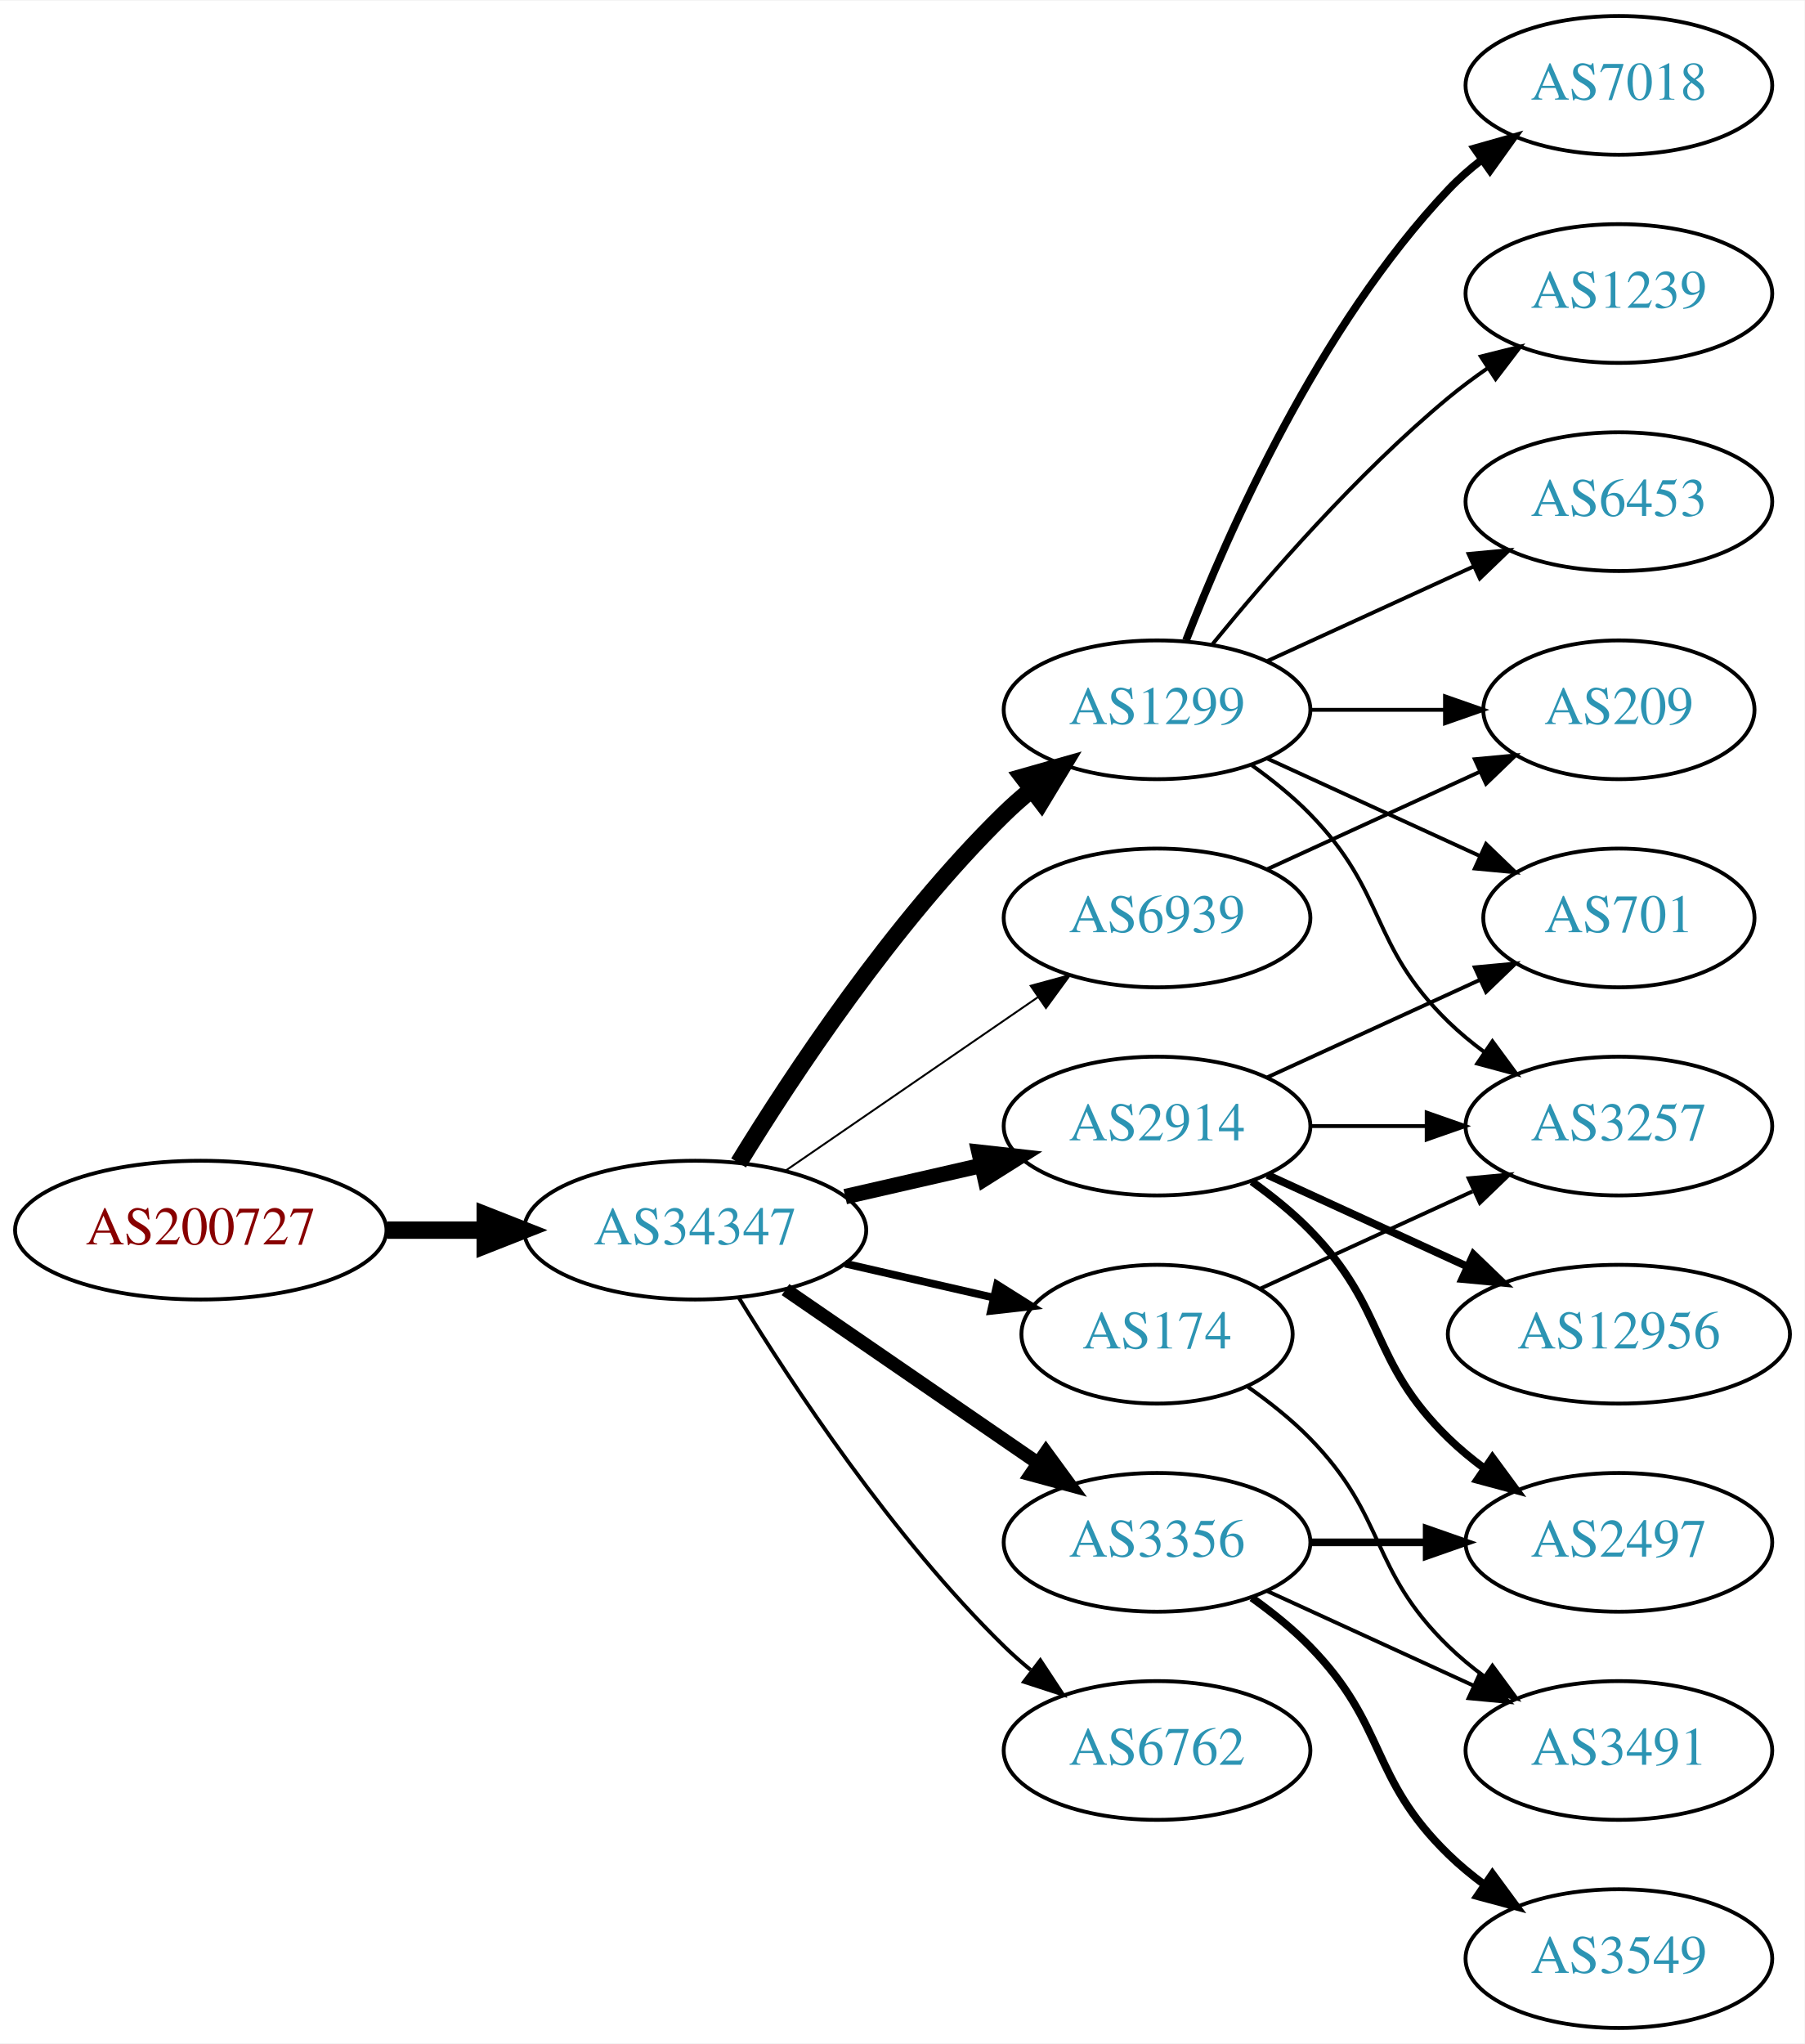
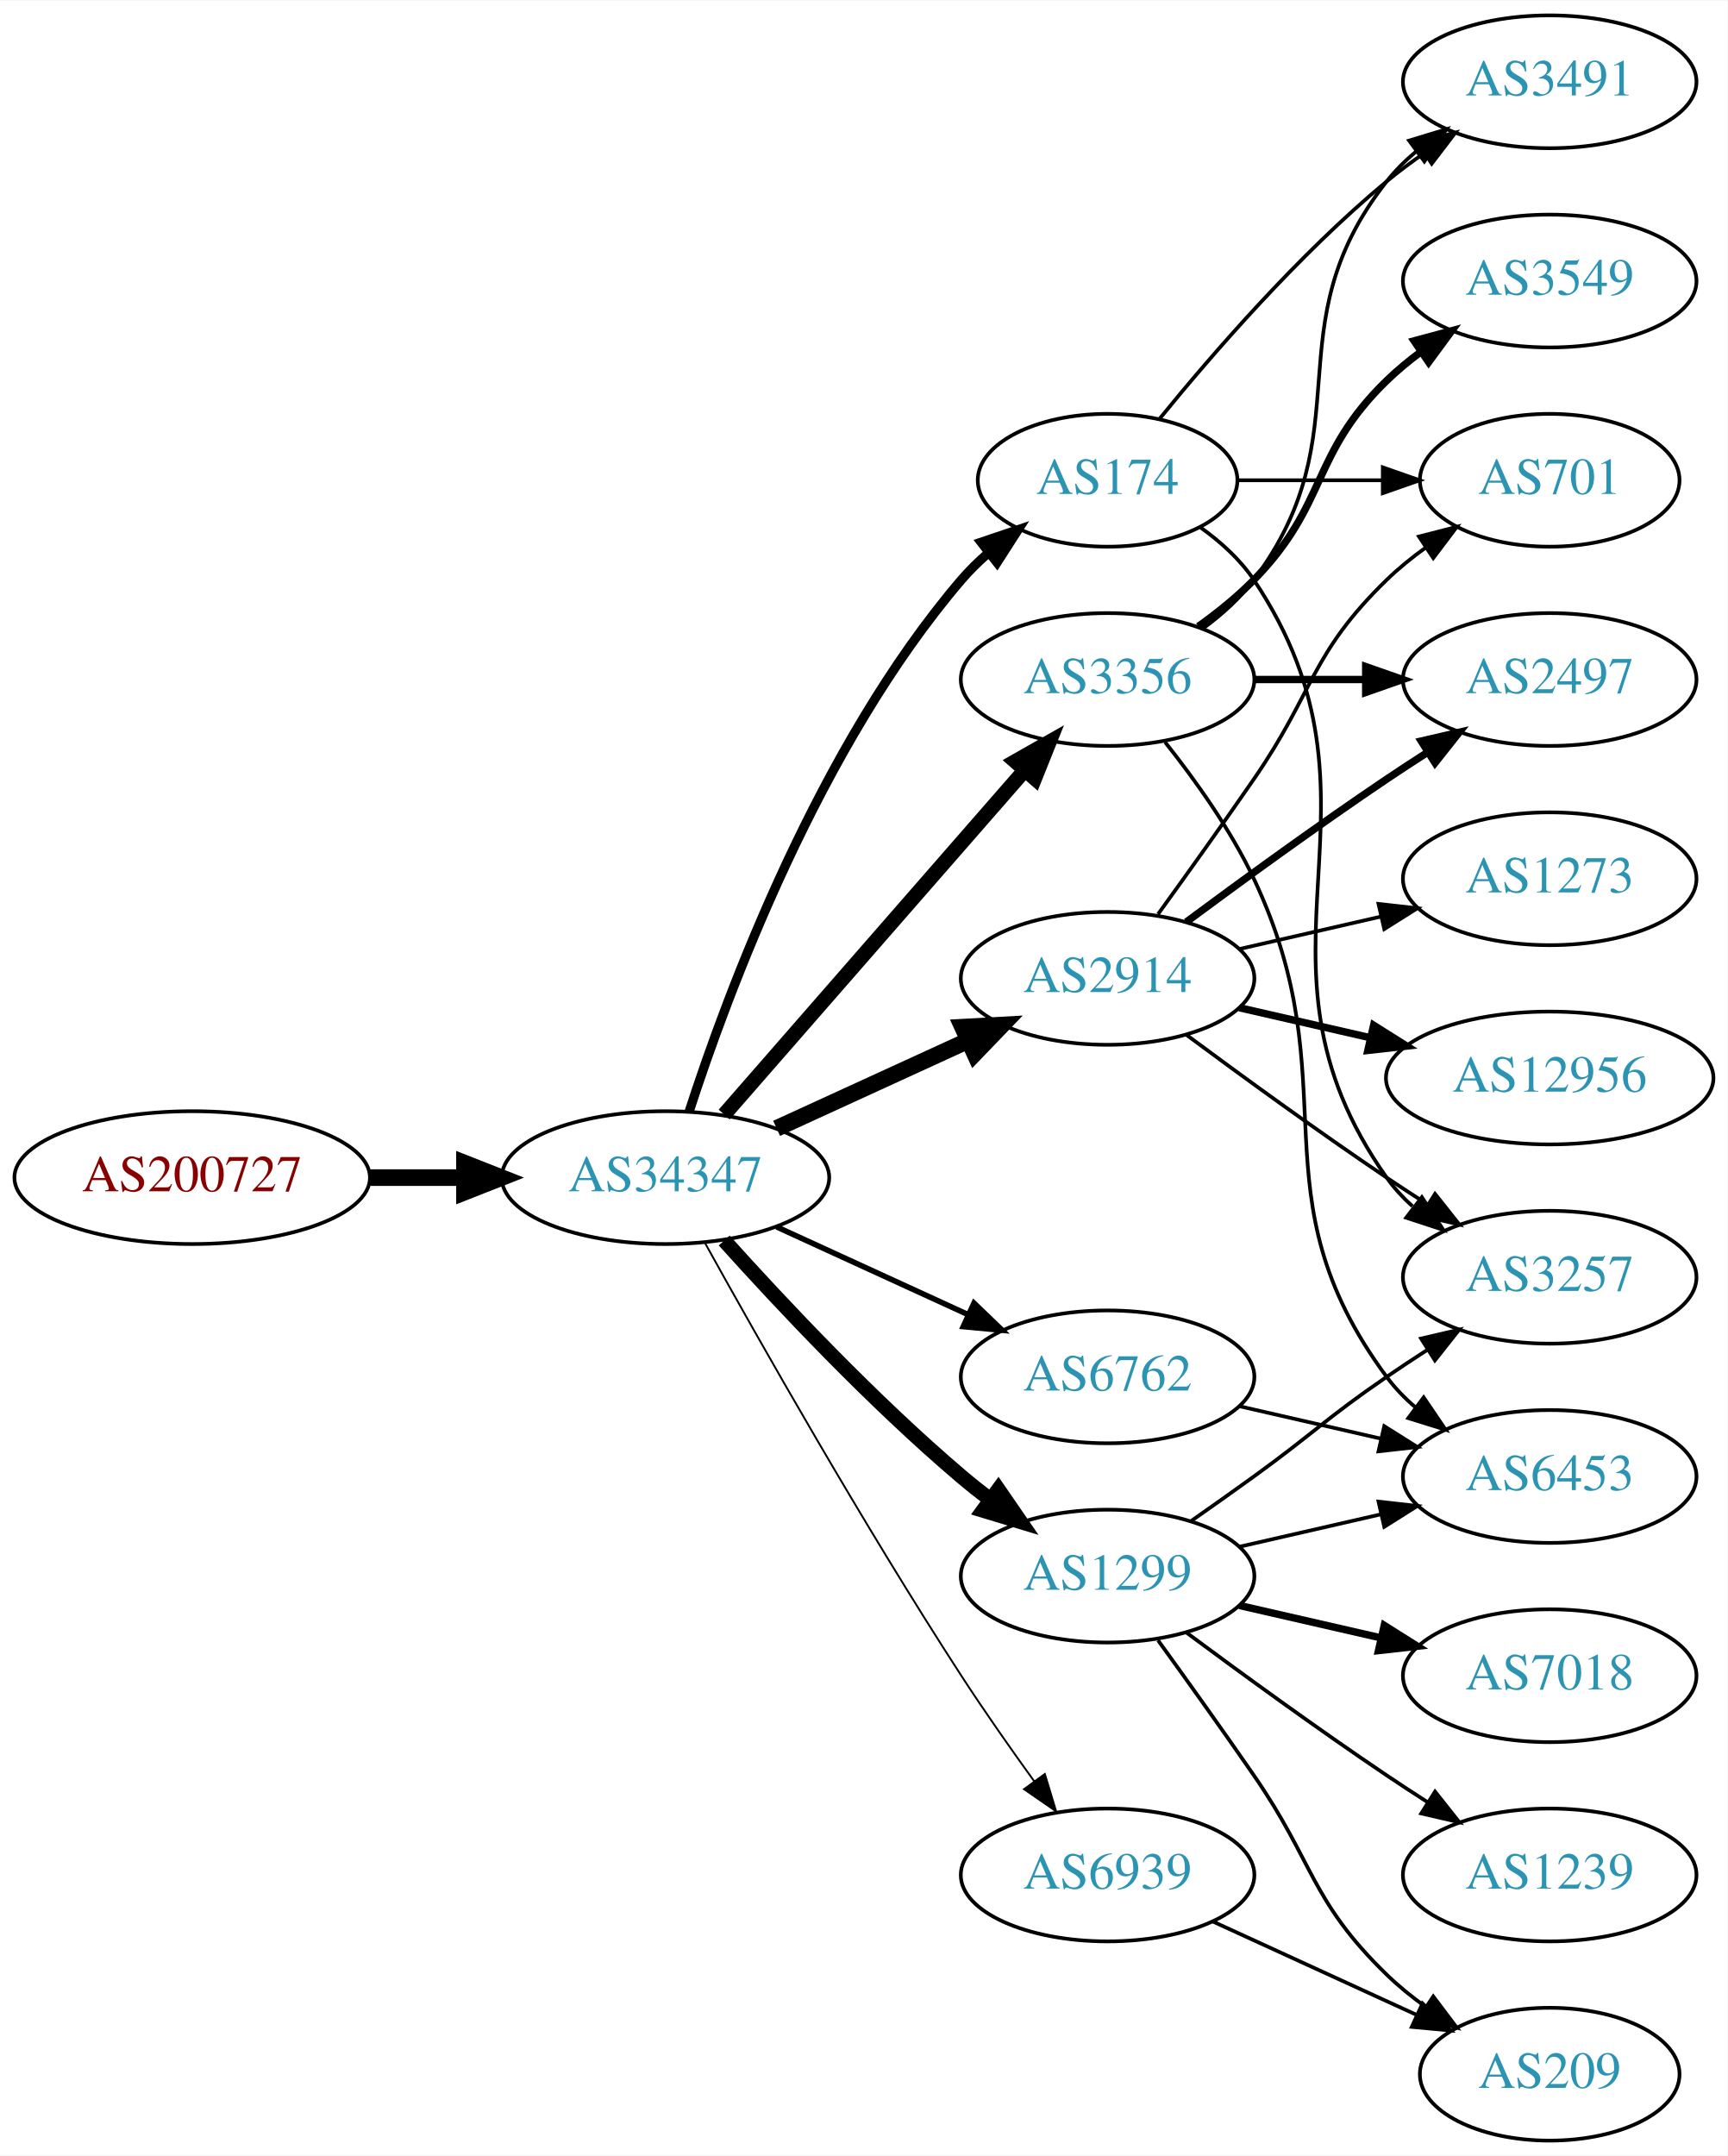
- <svg xmlns="http://www.w3.org/2000/svg" xmlns:xlink="http://www.w3.org/1999/xlink" width="468pt" height="530pt" viewBox="0.00 0.00 468.27 530.00">
-   <g id="graph0" class="graph" transform="scale(1 1) rotate(0) translate(4 526)">
-     <polygon fill="white" stroke="none" points="-4,4 -4,-526 464.269,-526 464.269,4 -4,4" />
+ <svg xmlns="http://www.w3.org/2000/svg" xmlns:xlink="http://www.w3.org/1999/xlink" width="468pt" height="584pt" viewBox="0.00 0.00 468.27 584.00">
+   <g id="graph0" class="graph" transform="scale(1 1) rotate(0) translate(4 580)">
+     <polygon fill="white" stroke="none" points="-4,4 -4,-580 464.269,-580 464.269,4 -4,4" />
    <g id="node1" class="node">
      <g id="a_node1">
        <a xlink:href="/asn/200727" xlink:title="AS200727 ~ Kommunalbetriebe Rinn GmbH [AT]">
-           <ellipse fill="#ffffff" stroke="black" cx="48.096" cy="-207" rx="48.192" ry="18" />
-           <text text-anchor="middle" x="48.096" y="-203.3" font-family="Times,serif" font-size="14.00" fill="#880000">AS200727</text>
+           <ellipse fill="#ffffff" stroke="black" cx="48.096" cy="-261" rx="48.192" ry="18" />
+           <text text-anchor="middle" x="48.096" y="-257.3" font-family="Times,serif" font-size="14.00" fill="#880000">AS200727</text>
        </a>
      </g>
    </g>
    <g id="node2" class="node">
      <g id="a_node2">
        <a xlink:href="/asn/34347" xlink:title="AS34347 ~ Stadtwerke Hall in Tirol GmbH [AT]">
-           <ellipse fill="#ffffff" stroke="black" cx="176.388" cy="-207" rx="44.393" ry="18" />
-           <text text-anchor="middle" x="176.388" y="-203.3" font-family="Times,serif" font-size="14.00" fill="#2c94b3">AS34347</text>
+           <ellipse fill="#ffffff" stroke="black" cx="176.388" cy="-261" rx="44.393" ry="18" />
+           <text text-anchor="middle" x="176.388" y="-257.3" font-family="Times,serif" font-size="14.00" fill="#2c94b3">AS34347</text>
        </a>
      </g>
    </g>
    <g id="edge1" class="edge">
-       <path fill="none" stroke="black" stroke-width="4.5" d="M96.481,-207C104.742,-207 113.386,-207 121.799,-207" />
-       <polygon fill="black" stroke="black" stroke-width="4.5" points="121.904,-210.938 131.904,-207 121.904,-203.063 121.904,-210.938" />
+       <path fill="none" stroke="black" stroke-width="4.5" d="M96.481,-261C104.742,-261 113.386,-261 121.799,-261" />
+       <polygon fill="black" stroke="black" stroke-width="4.5" points="121.904,-264.938 131.904,-261 121.904,-257.063 121.904,-264.938" />
    </g>
    <g id="node3" class="node">
      <g id="a_node3">
-         <a xlink:href="/asn/2914" xlink:title="AS2914 ~ NTT America, Inc. [US]">
-           <ellipse fill="#ffffff" stroke="black" cx="296.23" cy="-234" rx="39.794" ry="18" />
-           <text text-anchor="middle" x="296.23" y="-230.3" font-family="Times,serif" font-size="14.00" fill="#2c94b3">AS2914</text>
+         <a xlink:href="/asn/174" xlink:title="AS174 ~ Cogent Communications [US]">
+           <ellipse fill="#ffffff" stroke="black" cx="296.23" cy="-450" rx="35.194" ry="18" />
+           <text text-anchor="middle" x="296.23" y="-446.3" font-family="Times,serif" font-size="14.00" fill="#2c94b3">AS174</text>
        </a>
      </g>
    </g>
    <g id="edge2" class="edge">
-       <path fill="none" stroke="black" stroke-width="4" d="M215.322,-215.692C226.563,-218.267 238.976,-221.111 250.599,-223.774" />
-       <polygon fill="black" stroke="black" stroke-width="4" points="250.031,-227.235 260.56,-226.057 251.595,-220.412 250.031,-227.235" />
+       <path fill="none" stroke="black" stroke-width="2.5" d="M182.835,-278.991C193.149,-310.816 218.011,-377.927 256.584,-423 258.766,-425.55 261.24,-427.975 263.857,-430.251" />
+       <polygon fill="black" stroke="black" stroke-width="2.5" points="261.952,-433.204 271.987,-436.603 266.262,-427.688 261.952,-433.204" />
    </g>
    <g id="node4" class="node">
      <g id="a_node4">
-         <a xlink:href="/asn/1299" xlink:title="AS1299 ~ Telia Carrier [EU]">
-           <ellipse fill="#ffffff" stroke="black" cx="296.23" cy="-342" rx="39.794" ry="18" />
-           <text text-anchor="middle" x="296.23" y="-338.3" font-family="Times,serif" font-size="14.00" fill="#2c94b3">AS1299</text>
+         <a xlink:href="/asn/3356" xlink:title="AS3356 ~ Level 3 Parent, LLC [US]">
+           <ellipse fill="#ffffff" stroke="black" cx="296.23" cy="-396" rx="39.794" ry="18" />
+           <text text-anchor="middle" x="296.23" y="-392.3" font-family="Times,serif" font-size="14.00" fill="#2c94b3">AS3356</text>
        </a>
      </g>
    </g>
    <g id="edge3" class="edge">
-       <path fill="none" stroke="black" stroke-width="4.5" d="M187.653,-224.44C201.462,-246.991 227.651,-286.722 256.584,-315 258.724,-317.092 261.041,-319.137 263.441,-321.106" />
-       <polygon fill="black" stroke="black" stroke-width="4.5" points="261.442,-324.533 271.782,-327.464 266.217,-318.27 261.442,-324.533" />
+       <path fill="none" stroke="black" stroke-width="4" d="M192.312,-278.098C212.855,-301.631 249.974,-344.155 273.571,-371.187" />
+       <polygon fill="black" stroke="black" stroke-width="4" points="271.214,-373.809 280.426,-379.041 276.487,-369.206 271.214,-373.809" />
    </g>
    <g id="node5" class="node">
      <g id="a_node5">
-         <a xlink:href="/asn/3356" xlink:title="AS3356 ~ Level 3 Parent, LLC [US]">
-           <ellipse fill="#ffffff" stroke="black" cx="296.23" cy="-126" rx="39.794" ry="18" />
-           <text text-anchor="middle" x="296.23" y="-122.3" font-family="Times,serif" font-size="14.00" fill="#2c94b3">AS3356</text>
+         <a xlink:href="/asn/1299" xlink:title="AS1299 ~ Telia Carrier [EU]">
+           <ellipse fill="#ffffff" stroke="black" cx="296.23" cy="-153" rx="39.794" ry="18" />
+           <text text-anchor="middle" x="296.23" y="-149.3" font-family="Times,serif" font-size="14.00" fill="#2c94b3">AS1299</text>
        </a>
      </g>
    </g>
    <g id="edge4" class="edge">
-       <path fill="none" stroke="black" stroke-width="3.5" d="M199.83,-191.574C218.412,-178.802 244.972,-160.545 265.352,-146.537" />
-       <polygon fill="black" stroke="black" stroke-width="3.5" points="267.408,-149.371 273.666,-140.822 263.443,-143.602 267.408,-149.371" />
+       <path fill="none" stroke="black" stroke-width="4" d="M192.32,-243.956C207.646,-226.903 232.582,-200.35 256.584,-180 259.081,-177.883 261.741,-175.768 264.453,-173.707" />
+       <polygon fill="black" stroke="black" stroke-width="4" points="266.619,-176.459 272.629,-167.734 262.489,-170.806 266.619,-176.459" />
    </g>
    <g id="node6" class="node">
      <g id="a_node6">
-         <a xlink:href="/asn/174" xlink:title="AS174 ~ Cogent Communications [US]">
-           <ellipse fill="#ffffff" stroke="black" cx="296.23" cy="-180" rx="35.194" ry="18" />
-           <text text-anchor="middle" x="296.23" y="-176.3" font-family="Times,serif" font-size="14.00" fill="#2c94b3">AS174</text>
+         <a xlink:href="/asn/6762" xlink:title="AS6762 ~ TELECOM ITALIA SPARKLE S.p.A. [IT]">
+           <ellipse fill="#ffffff" stroke="black" cx="296.23" cy="-207" rx="39.794" ry="18" />
+           <text text-anchor="middle" x="296.23" y="-203.3" font-family="Times,serif" font-size="14.00" fill="#2c94b3">AS6762</text>
        </a>
      </g>
    </g>
    <g id="edge5" class="edge">
-       <path fill="none" stroke="black" stroke-width="2" d="M215.322,-198.308C227.639,-195.486 241.364,-192.342 253.915,-189.466" />
-       <polygon fill="black" stroke="black" stroke-width="2" points="254.714,-192.874 263.68,-187.229 253.15,-186.051 254.714,-192.874" />
+       <path fill="none" stroke="black" stroke-width="1.5" d="M206.517,-247.652C222.128,-240.498 241.526,-231.609 258.198,-223.97" />
+       <polygon fill="black" stroke="black" stroke-width="1.5" points="260.017,-226.986 267.65,-219.638 257.101,-220.622 260.017,-226.986" />
    </g>
    <g id="node7" class="node">
      <g id="a_node7">
-         <a xlink:href="/asn/6762" xlink:title="AS6762 ~ TELECOM ITALIA SPARKLE S.p.A. [IT]">
-           <ellipse fill="#ffffff" stroke="black" cx="296.23" cy="-72" rx="39.794" ry="18" />
-           <text text-anchor="middle" x="296.23" y="-68.3" font-family="Times,serif" font-size="14.00" fill="#2c94b3">AS6762</text>
+         <a xlink:href="/asn/2914" xlink:title="AS2914 ~ NTT America, Inc. [US]">
+           <ellipse fill="#ffffff" stroke="black" cx="296.23" cy="-315" rx="39.794" ry="18" />
+           <text text-anchor="middle" x="296.23" y="-311.3" font-family="Times,serif" font-size="14.00" fill="#2c94b3">AS2914</text>
        </a>
      </g>
    </g>
    <g id="edge6" class="edge">
-       <path fill="none" stroke="black" d="M187.653,-189.56C201.462,-167.009 227.651,-127.278 256.584,-99 258.724,-96.908 261.041,-94.863 263.441,-92.894" />
-       <polygon fill="black" stroke="black" points="265.951,-95.382 271.782,-86.536 261.708,-89.815 265.951,-95.382" />
+       <path fill="none" stroke="black" stroke-width="4.5" d="M206.517,-274.348C222.128,-281.502 241.526,-290.391 258.198,-298.03" />
+       <polygon fill="black" stroke="black" stroke-width="4.5" points="256.919,-301.775 267.65,-302.362 260.199,-294.616 256.919,-301.775" />
    </g>
    <g id="node8" class="node">
      <g id="a_node8">
        <a xlink:href="/asn/6939" xlink:title="AS6939 ~ Hurricane Electric LLC [US]">
-           <ellipse fill="#ffffff" stroke="black" cx="296.23" cy="-288" rx="39.794" ry="18" />
-           <text text-anchor="middle" x="296.23" y="-284.3" font-family="Times,serif" font-size="14.00" fill="#2c94b3">AS6939</text>
+           <ellipse fill="#ffffff" stroke="black" cx="296.23" cy="-72" rx="39.794" ry="18" />
+           <text text-anchor="middle" x="296.23" y="-68.3" font-family="Times,serif" font-size="14.00" fill="#2c94b3">AS6939</text>
        </a>
      </g>
    </g>
    <g id="edge7" class="edge">
-       <path fill="none" stroke="black" stroke-width="0.5" d="M199.83,-222.426C218.412,-235.198 244.972,-253.455 265.352,-267.463" />
-       <polygon fill="black" stroke="black" stroke-width="0.5" points="263.443,-270.398 273.666,-273.178 267.408,-264.629 263.443,-270.398" />
-     </g>
-     <g id="node9" class="node">
-       <g id="a_node9">
+       <path fill="none" stroke="black" stroke-width="0.5" d="M187.141,-243.217C201.616,-217.099 229.949,-167.023 256.584,-126 262.768,-116.474 269.916,-106.283 276.37,-97.349" />
+       <polygon fill="black" stroke="black" stroke-width="0.5" points="279.225,-99.374 282.291,-89.232 273.57,-95.249 279.225,-99.374" />
+     </g>
+     <g id="node11" class="node">
+       <g id="a_node11">
+         <a xlink:href="/asn/3491" xlink:title="AS3491 ~ PCCW Global, Inc. [US]">
+           <ellipse fill="#ffffff" stroke="black" cx="416.073" cy="-558" rx="39.794" ry="18" />
+           <text text-anchor="middle" x="416.073" y="-554.3" font-family="Times,serif" font-size="14.00" fill="#2c94b3">AS3491</text>
+         </a>
+       </g>
+     </g>
+     <g id="edge23" class="edge">
+       <path fill="none" stroke="black" d="M310.387,-466.743C324.473,-484.039 348.031,-511.223 371.877,-531 375.093,-533.668 378.594,-536.27 382.164,-538.741" />
+       <polygon fill="black" stroke="black" points="380.242,-541.666 390.52,-544.236 384.088,-535.817 380.242,-541.666" />
+     </g>
+     <g id="node13" class="node">
+       <g id="a_node13">
        <a xlink:href="/asn/3257" xlink:title="AS3257 ~ GTT [DE]">
          <ellipse fill="#ffffff" stroke="black" cx="416.073" cy="-234" rx="39.794" ry="18" />
          <text text-anchor="middle" x="416.073" y="-230.3" font-family="Times,serif" font-size="14.00" fill="#2c94b3">AS3257</text>
        </a>
      </g>
    </g>
-     <g id="edge17" class="edge">
-       <path fill="none" stroke="black" d="M336.143,-234C345.696,-234 356.046,-234 366.008,-234" />
-       <polygon fill="black" stroke="black" points="366.201,-237.5 376.201,-234 366.201,-230.5 366.201,-237.5" />
+     <g id="edge25" class="edge">
+       <path fill="none" stroke="black" d="M321.348,-437.266C326.837,-433.352 332.144,-428.577 335.877,-423 376.901,-361.706 329.297,-321.225 371.877,-261 373.868,-258.184 376.255,-255.599 378.871,-253.24" />
+       <polygon fill="black" stroke="black" points="381.423,-255.694 387.239,-246.838 377.17,-250.135 381.423,-255.694" />
+     </g>
+     <g id="node18" class="node">
+       <g id="a_node18">
+         <a xlink:href="/asn/701" xlink:title="AS701 ~ UUNET [US]">
+           <ellipse fill="#ffffff" stroke="black" cx="416.073" cy="-450" rx="35.194" ry="18" />
+           <text text-anchor="middle" x="416.073" y="-446.3" font-family="Times,serif" font-size="14.00" fill="#2c94b3">AS701</text>
+         </a>
+       </g>
+     </g>
+     <g id="edge24" class="edge">
+       <path fill="none" stroke="black" d="M331.632,-450C343.854,-450 357.789,-450 370.724,-450" />
+       <polygon fill="black" stroke="black" points="370.832,-453.5 380.832,-450 370.832,-446.5 370.832,-453.5" />
+     </g>
+     <g id="node9" class="node">
+       <g id="a_node9">
+         <a xlink:href="/asn/2497" xlink:title="AS2497 ~ Internet Initiative Japan Inc. [JP]">
+           <ellipse fill="#ffffff" stroke="black" cx="416.073" cy="-396" rx="39.794" ry="18" />
+           <text text-anchor="middle" x="416.073" y="-392.3" font-family="Times,serif" font-size="14.00" fill="#2c94b3">AS2497</text>
+         </a>
+       </g>
+     </g>
+     <g id="edge8" class="edge">
+       <path fill="none" stroke="black" stroke-width="2" d="M336.143,-396C345.696,-396 356.046,-396 366.008,-396" />
+       <polygon fill="black" stroke="black" stroke-width="2" points="366.201,-399.5 376.201,-396 366.201,-392.5 366.201,-399.5" />
+     </g>
+     <g id="node10" class="node">
+       <g id="a_node10">
+         <a xlink:href="/asn/3549" xlink:title="AS3549 ~ Level 3 Parent, LLC [US]">
+           <ellipse fill="#ffffff" stroke="black" cx="416.073" cy="-504" rx="39.794" ry="18" />
+           <text text-anchor="middle" x="416.073" y="-500.3" font-family="Times,serif" font-size="14.00" fill="#2c94b3">AS3549</text>
+         </a>
+       </g>
+     </g>
+     <g id="edge9" class="edge">
+       <path fill="none" stroke="black" stroke-width="2" d="M320.824,-410.389C326.08,-414.148 331.412,-418.437 335.877,-423 356.049,-443.617 351.183,-456.906 371.877,-477 374.722,-479.763 377.896,-482.386 381.196,-484.834" />
+       <polygon fill="black" stroke="black" stroke-width="2" points="379.312,-487.786 389.544,-490.538 383.261,-482.006 379.312,-487.786" />
+     </g>
+     <g id="edge10" class="edge">
+       <path fill="none" stroke="black" d="M322.161,-409.882C327.237,-413.611 332.155,-418.016 335.877,-423 366.148,-463.542 340.578,-491.246 371.877,-531 374.202,-533.953 376.945,-536.67 379.904,-539.147" />
+       <polygon fill="black" stroke="black" points="377.964,-542.064 388.101,-545.145 382.097,-536.415 377.964,-542.064" />
    </g>
    <g id="node12" class="node">
      <g id="a_node12">
-         <a xlink:href="/asn/701" xlink:title="AS701 ~ UUNET [US]">
-           <ellipse fill="#ffffff" stroke="black" cx="416.073" cy="-288" rx="35.194" ry="18" />
-           <text text-anchor="middle" x="416.073" y="-284.3" font-family="Times,serif" font-size="14.00" fill="#2c94b3">AS701</text>
-         </a>
-       </g>
+         <a xlink:href="/asn/6453" xlink:title="AS6453 ~ TATA COMMUNICATIONS (AMERICA) INC [US]">
+           <ellipse fill="#ffffff" stroke="black" cx="416.073" cy="-180" rx="39.794" ry="18" />
+           <text text-anchor="middle" x="416.073" y="-176.3" font-family="Times,serif" font-size="14.00" fill="#2c94b3">AS6453</text>
+         </a>
+       </g>
+     </g>
+     <g id="edge11" class="edge">
+       <path fill="none" stroke="black" d="M311.83,-379.009C319.918,-368.845 329.579,-355.345 335.877,-342 362.376,-285.841 334.973,-256.941 371.877,-207 374.11,-203.977 376.793,-201.214 379.714,-198.707" />
+       <polygon fill="black" stroke="black" points="381.909,-201.437 387.857,-192.669 377.74,-195.814 381.909,-201.437" />
    </g>
    <g id="edge15" class="edge">
-       <path fill="none" stroke="black" d="M324.859,-246.661C341.275,-254.183 362.257,-263.798 379.854,-271.861" />
-       <polygon fill="black" stroke="black" points="378.682,-275.174 389.231,-276.158 381.598,-268.811 378.682,-275.174" />
+       <path fill="none" stroke="black" d="M331.949,-160.955C343.949,-163.704 357.57,-166.825 370.263,-169.733" />
+       <polygon fill="black" stroke="black" points="369.665,-173.187 380.194,-172.009 371.229,-166.364 369.665,-173.187" />
+     </g>
+     <g id="edge12" class="edge">
+       <path fill="none" stroke="black" d="M318.987,-168.009C324.522,-171.879 330.44,-176.064 335.877,-180 352.076,-191.729 355.382,-195.689 371.877,-207 375.405,-209.419 379.142,-211.889 382.884,-214.302" />
+       <polygon fill="black" stroke="black" points="381.205,-217.382 391.524,-219.784 384.955,-211.472 381.205,-217.382" />
+     </g>
+     <g id="node14" class="node">
+       <g id="a_node14">
+         <a xlink:href="/asn/1239" xlink:title="AS1239 ~ Sprint [US]">
+           <ellipse fill="#ffffff" stroke="black" cx="416.073" cy="-72" rx="39.794" ry="18" />
+           <text text-anchor="middle" x="416.073" y="-68.3" font-family="Times,serif" font-size="14.00" fill="#2c94b3">AS1239</text>
+         </a>
+       </g>
+     </g>
+     <g id="edge13" class="edge">
+       <path fill="none" stroke="black" d="M317.56,-137.723C332.423,-126.696 353.167,-111.593 371.877,-99 375.426,-96.611 379.176,-94.161 382.924,-91.758" />
+       <polygon fill="black" stroke="black" points="384.993,-94.591 391.573,-86.288 381.251,-88.675 384.993,-94.591" />
    </g>
    <g id="node15" class="node">
      <g id="a_node15">
-         <a xlink:href="/asn/12956" xlink:title="AS12956 ~ TELXIUS [ES]">
-           <ellipse fill="#ffffff" stroke="black" cx="416.073" cy="-180" rx="44.393" ry="18" />
-           <text text-anchor="middle" x="416.073" y="-176.3" font-family="Times,serif" font-size="14.00" fill="#2c94b3">AS12956</text>
+         <a xlink:href="/asn/7018" xlink:title="AS7018 ~ AT&amp;T Services, Inc. [US]">
+           <ellipse fill="#ffffff" stroke="black" cx="416.073" cy="-126" rx="39.794" ry="18" />
+           <text text-anchor="middle" x="416.073" y="-122.3" font-family="Times,serif" font-size="14.00" fill="#2c94b3">AS7018</text>
        </a>
      </g>
    </g>
    <g id="edge14" class="edge">
-       <path fill="none" stroke="black" stroke-width="2" d="M324.859,-221.339C340.357,-214.238 359.923,-205.272 376.87,-197.506" />
-       <polygon fill="black" stroke="black" stroke-width="2" points="378.34,-200.683 385.973,-193.335 375.424,-194.319 378.34,-200.683" />
+       <path fill="none" stroke="black" stroke-width="2" d="M331.949,-145.045C343.949,-142.296 357.57,-139.175 370.263,-136.267" />
+       <polygon fill="black" stroke="black" stroke-width="2" points="371.229,-139.636 380.194,-133.991 369.665,-132.813 371.229,-139.636" />
    </g>
    <g id="node16" class="node">
      <g id="a_node16">
-         <a xlink:href="/asn/2497" xlink:title="AS2497 ~ Internet Initiative Japan Inc. [JP]">
-           <ellipse fill="#ffffff" stroke="black" cx="416.073" cy="-126" rx="39.794" ry="18" />
-           <text text-anchor="middle" x="416.073" y="-122.3" font-family="Times,serif" font-size="14.00" fill="#2c94b3">AS2497</text>
+         <a xlink:href="/asn/209" xlink:title="AS209 ~ CenturyLink Communications, LLC [US]">
+           <ellipse fill="#ffffff" stroke="black" cx="416.073" cy="-18" rx="35.194" ry="18" />
+           <text text-anchor="middle" x="416.073" y="-14.3" font-family="Times,serif" font-size="14.00" fill="#2c94b3">AS209</text>
        </a>
      </g>
    </g>
    <g id="edge16" class="edge">
-       <path fill="none" stroke="black" stroke-width="2" d="M320.824,-219.611C326.08,-215.852 331.412,-211.563 335.877,-207 356.049,-186.383 351.183,-173.094 371.877,-153 374.722,-150.237 377.896,-147.614 381.196,-145.166" />
-       <polygon fill="black" stroke="black" stroke-width="2" points="383.261,-147.994 389.544,-139.462 379.312,-142.214 383.261,-147.994" />
-     </g>
-     <g id="edge8" class="edge">
-       <path fill="none" stroke="black" d="M320.824,-327.611C326.08,-323.852 331.412,-319.563 335.877,-315 356.049,-294.383 351.183,-281.094 371.877,-261 374.722,-258.237 377.896,-255.614 381.196,-253.166" />
-       <polygon fill="black" stroke="black" points="383.261,-255.994 389.544,-247.462 379.312,-250.214 383.261,-255.994" />
-     </g>
-     <g id="node10" class="node">
-       <g id="a_node10">
-         <a xlink:href="/asn/7018" xlink:title="AS7018 ~ AT&amp;T Services, Inc. [US]">
-           <ellipse fill="#ffffff" stroke="black" cx="416.073" cy="-504" rx="39.794" ry="18" />
-           <text text-anchor="middle" x="416.073" y="-500.3" font-family="Times,serif" font-size="14.00" fill="#2c94b3">AS7018</text>
-         </a>
-       </g>
-     </g>
-     <g id="edge9" class="edge">
-       <path fill="none" stroke="black" stroke-width="2" d="M303.753,-359.994C314.504,-387.728 338.161,-441.429 371.877,-477 374.462,-479.728 377.38,-482.294 380.448,-484.677" />
-       <polygon fill="black" stroke="black" stroke-width="2" points="378.602,-487.658 388.797,-490.543 382.627,-481.93 378.602,-487.658" />
-     </g>
-     <g id="node11" class="node">
-       <g id="a_node11">
-         <a xlink:href="/asn/1239" xlink:title="AS1239 ~ Sprint [US]">
-           <ellipse fill="#ffffff" stroke="black" cx="416.073" cy="-450" rx="39.794" ry="18" />
-           <text text-anchor="middle" x="416.073" y="-446.3" font-family="Times,serif" font-size="14.00" fill="#2c94b3">AS1239</text>
-         </a>
-       </g>
-     </g>
-     <g id="edge10" class="edge">
-       <path fill="none" stroke="black" d="M310.649,-359.065C324.764,-376.375 348.178,-403.345 371.877,-423 375.093,-425.668 378.594,-428.27 382.164,-430.741" />
-       <polygon fill="black" stroke="black" points="380.242,-433.666 390.52,-436.236 384.088,-427.817 380.242,-433.666" />
-     </g>
-     <g id="edge11" class="edge">
-       <path fill="none" stroke="black" d="M324.859,-329.339C341.275,-321.817 362.257,-312.202 379.854,-304.139" />
-       <polygon fill="black" stroke="black" points="381.598,-307.189 389.231,-299.842 378.682,-300.826 381.598,-307.189" />
-     </g>
-     <g id="node13" class="node">
-       <g id="a_node13">
-         <a xlink:href="/asn/6453" xlink:title="AS6453 ~ TATA COMMUNICATIONS (AMERICA) INC [US]">
-           <ellipse fill="#ffffff" stroke="black" cx="416.073" cy="-396" rx="39.794" ry="18" />
-           <text text-anchor="middle" x="416.073" y="-392.3" font-family="Times,serif" font-size="14.00" fill="#2c94b3">AS6453</text>
-         </a>
-       </g>
-     </g>
-     <g id="edge12" class="edge">
-       <path fill="none" stroke="black" d="M324.859,-354.661C340.816,-361.973 361.087,-371.261 378.369,-379.181" />
-       <polygon fill="black" stroke="black" points="377.068,-382.435 387.617,-383.419 379.984,-376.071 377.068,-382.435" />
-     </g>
-     <g id="node14" class="node">
-       <g id="a_node14">
-         <a xlink:href="/asn/209" xlink:title="AS209 ~ CenturyLink Communications, LLC [US]">
-           <ellipse fill="#ffffff" stroke="black" cx="416.073" cy="-342" rx="35.194" ry="18" />
-           <text text-anchor="middle" x="416.073" y="-338.3" font-family="Times,serif" font-size="14.00" fill="#2c94b3">AS209</text>
-         </a>
-       </g>
-     </g>
-     <g id="edge13" class="edge">
-       <path fill="none" stroke="black" d="M336.143,-342C347.23,-342 359.389,-342 370.771,-342" />
-       <polygon fill="black" stroke="black" points="370.953,-345.5 380.953,-342 370.953,-338.5 370.953,-345.5" />
-     </g>
-     <g id="edge19" class="edge">
-       <path fill="none" stroke="black" stroke-width="2" d="M336.143,-126C345.696,-126 356.046,-126 366.008,-126" />
-       <polygon fill="black" stroke="black" stroke-width="2" points="366.201,-129.5 376.201,-126 366.201,-122.5 366.201,-129.5" />
+       <path fill="none" stroke="black" d="M309.909,-135.594C317.525,-125.063 327.358,-111.33 335.877,-99 352.272,-75.269 351.183,-65.094 371.877,-45 375.104,-41.866 378.755,-38.911 382.534,-36.188" />
+       <polygon fill="black" stroke="black" points="384.512,-39.075 390.894,-30.617 380.631,-33.25 384.512,-39.075" />
+     </g>
+     <g id="edge17" class="edge">
+       <path fill="none" stroke="black" d="M331.949,-199.045C343.949,-196.296 357.57,-193.175 370.263,-190.267" />
+       <polygon fill="black" stroke="black" points="371.229,-193.636 380.194,-187.991 369.665,-186.813 371.229,-193.636" />
+     </g>
+     <g id="edge18" class="edge">
+       <path fill="none" stroke="black" stroke-width="2" d="M317.56,-330.277C332.423,-341.304 353.167,-356.407 371.877,-369 375.426,-371.389 379.176,-373.839 382.924,-376.242" />
+       <polygon fill="black" stroke="black" stroke-width="2" points="381.251,-379.325 391.573,-381.712 384.993,-373.409 381.251,-379.325" />
+     </g>
+     <g id="edge20" class="edge">
+       <path fill="none" stroke="black" d="M317.56,-299.723C332.423,-288.696 353.167,-273.593 371.877,-261 375.426,-258.611 379.176,-256.161 382.924,-253.758" />
+       <polygon fill="black" stroke="black" points="384.993,-256.591 391.573,-248.288 381.251,-250.675 384.993,-256.591" />
    </g>
    <g id="node17" class="node">
      <g id="a_node17">
-         <a xlink:href="/asn/3549" xlink:title="AS3549 ~ Level 3 Parent, LLC [US]">
-           <ellipse fill="#ffffff" stroke="black" cx="416.073" cy="-18" rx="39.794" ry="18" />
-           <text text-anchor="middle" x="416.073" y="-14.3" font-family="Times,serif" font-size="14.00" fill="#2c94b3">AS3549</text>
-         </a>
-       </g>
-     </g>
-     <g id="edge18" class="edge">
-       <path fill="none" stroke="black" stroke-width="2" d="M320.824,-111.611C326.08,-107.852 331.412,-103.563 335.877,-99 356.049,-78.383 351.183,-65.094 371.877,-45 374.722,-42.237 377.896,-39.614 381.196,-37.166" />
-       <polygon fill="black" stroke="black" stroke-width="2" points="383.261,-39.993 389.544,-31.462 379.312,-34.214 383.261,-39.993" />
-     </g>
-     <g id="node18" class="node">
-       <g id="a_node18">
-         <a xlink:href="/asn/3491" xlink:title="AS3491 ~ PCCW Global, Inc. [US]">
-           <ellipse fill="#ffffff" stroke="black" cx="416.073" cy="-72" rx="39.794" ry="18" />
-           <text text-anchor="middle" x="416.073" y="-68.3" font-family="Times,serif" font-size="14.00" fill="#2c94b3">AS3491</text>
-         </a>
-       </g>
-     </g>
-     <g id="edge20" class="edge">
-       <path fill="none" stroke="black" d="M324.859,-113.339C340.816,-106.027 361.087,-96.739 378.369,-88.819" />
-       <polygon fill="black" stroke="black" points="379.984,-91.929 387.617,-84.581 377.068,-85.565 379.984,-91.929" />
+         <a xlink:href="/asn/12956" xlink:title="AS12956 ~ TELXIUS [ES]">
+           <ellipse fill="#ffffff" stroke="black" cx="416.073" cy="-288" rx="44.393" ry="18" />
+           <text text-anchor="middle" x="416.073" y="-284.3" font-family="Times,serif" font-size="14.00" fill="#2c94b3">AS12956</text>
+         </a>
+       </g>
+     </g>
+     <g id="edge19" class="edge">
+       <path fill="none" stroke="black" stroke-width="2" d="M331.949,-307.045C343.088,-304.493 355.623,-301.621 367.516,-298.896" />
+       <polygon fill="black" stroke="black" stroke-width="2" points="368.345,-302.297 377.31,-296.652 366.781,-295.474 368.345,-302.297" />
+     </g>
+     <g id="edge21" class="edge">
+       <path fill="none" stroke="black" d="M309.909,-332.406C317.525,-342.937 327.358,-356.67 335.877,-369 352.272,-392.731 351.183,-402.906 371.877,-423 375.104,-426.134 378.755,-429.089 382.534,-431.812" />
+       <polygon fill="black" stroke="black" points="380.631,-434.75 390.894,-437.383 384.512,-428.925 380.631,-434.75" />
+     </g>
+     <g id="node19" class="node">
+       <g id="a_node19">
+         <a xlink:href="/asn/1273" xlink:title="AS1273 ~ Vodafone Group PLC [EU]">
+           <ellipse fill="#ffffff" stroke="black" cx="416.073" cy="-342" rx="39.794" ry="18" />
+           <text text-anchor="middle" x="416.073" y="-338.3" font-family="Times,serif" font-size="14.00" fill="#2c94b3">AS1273</text>
+         </a>
+       </g>
    </g>
    <g id="edge22" class="edge">
-       <path fill="none" stroke="black" d="M323.091,-191.851C339.212,-199.238 360.214,-208.862 378.079,-217.048" />
-       <polygon fill="black" stroke="black" points="377.082,-220.441 387.631,-221.425 379.998,-214.077 377.082,-220.441" />
-     </g>
-     <g id="edge21" class="edge">
-       <path fill="none" stroke="black" d="M319.613,-166.468C325.255,-162.51 331.068,-157.914 335.877,-153 356.049,-132.383 351.183,-119.094 371.877,-99 374.722,-96.237 377.896,-93.614 381.196,-91.166" />
-       <polygon fill="black" stroke="black" points="383.261,-93.993 389.544,-85.462 379.312,-88.214 383.261,-93.993" />
-     </g>
-     <g id="edge23" class="edge">
-       <path fill="none" stroke="black" d="M324.859,-300.661C341.275,-308.183 362.257,-317.798 379.854,-325.861" />
-       <polygon fill="black" stroke="black" points="378.682,-329.174 389.231,-330.158 381.598,-322.811 378.682,-329.174" />
+       <path fill="none" stroke="black" d="M331.949,-322.955C343.949,-325.704 357.57,-328.825 370.263,-331.733" />
+       <polygon fill="black" stroke="black" points="369.665,-335.187 380.194,-334.009 371.229,-328.364 369.665,-335.187" />
+     </g>
+     <g id="edge26" class="edge">
+       <path fill="none" stroke="black" d="M324.859,-59.339C341.275,-51.817 362.257,-42.202 379.854,-34.139" />
+       <polygon fill="black" stroke="black" points="381.598,-37.189 389.231,-29.842 378.682,-30.826 381.598,-37.189" />
    </g>
  </g>
</svg>
